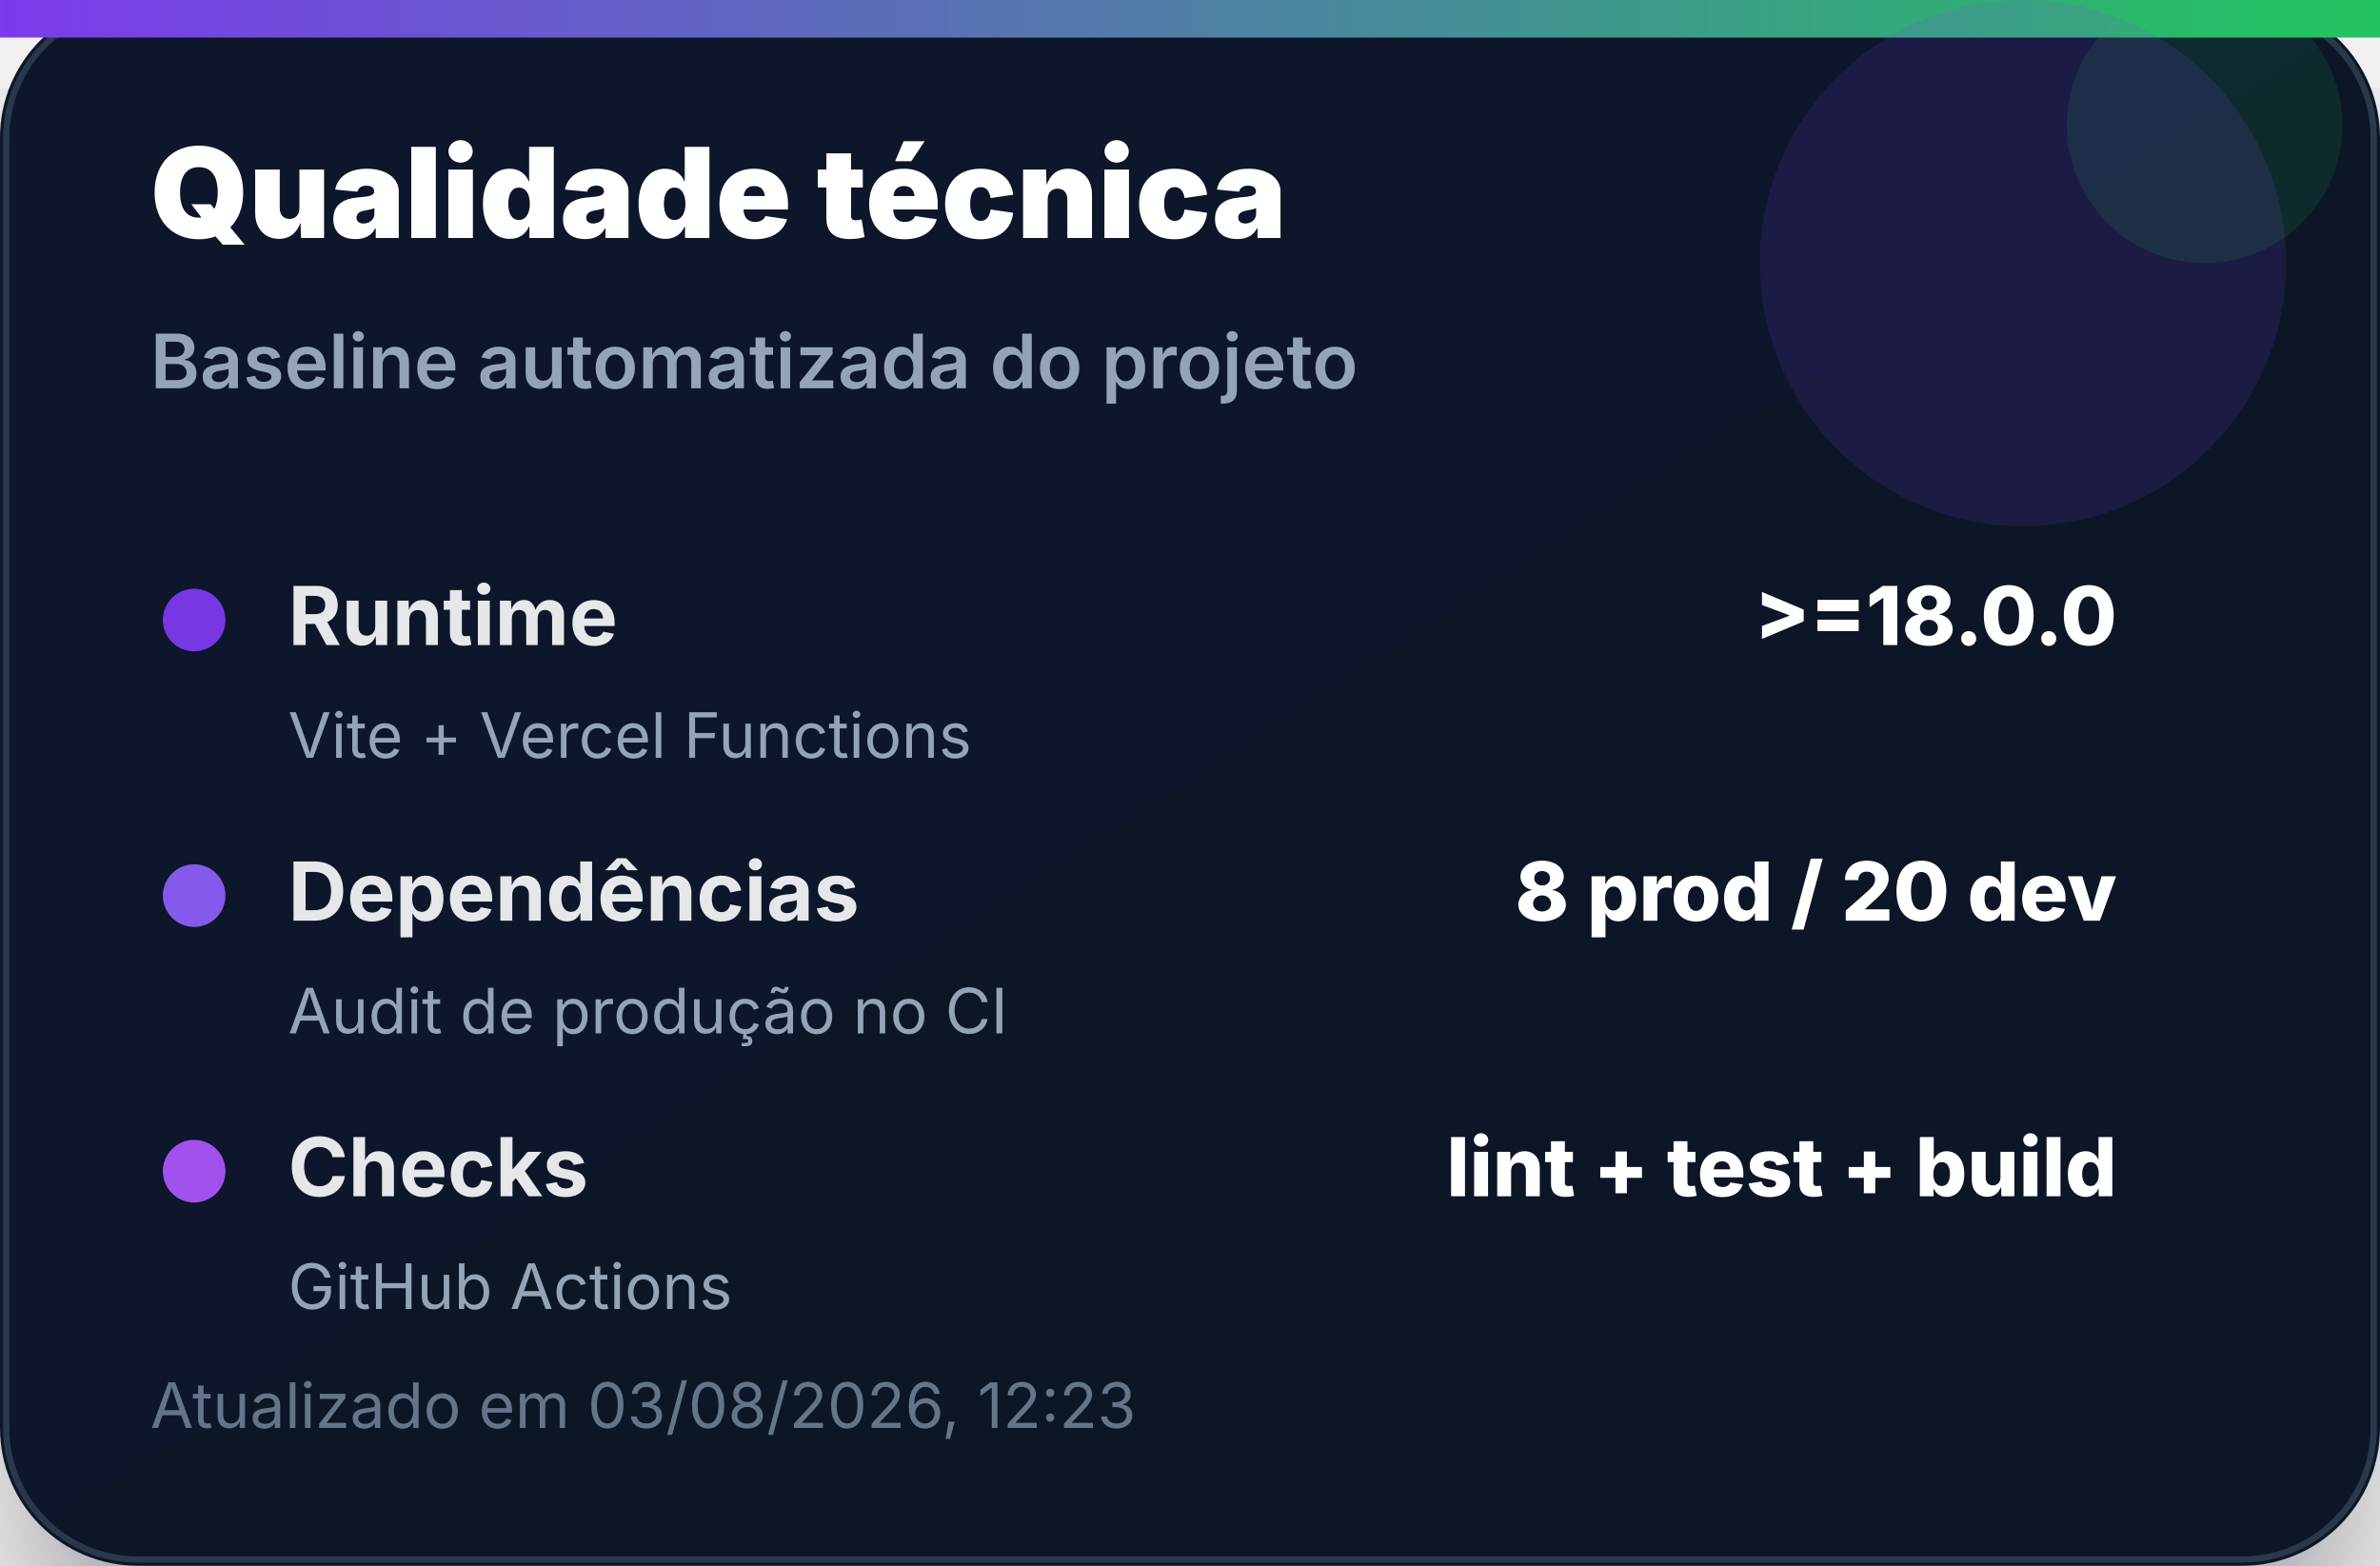
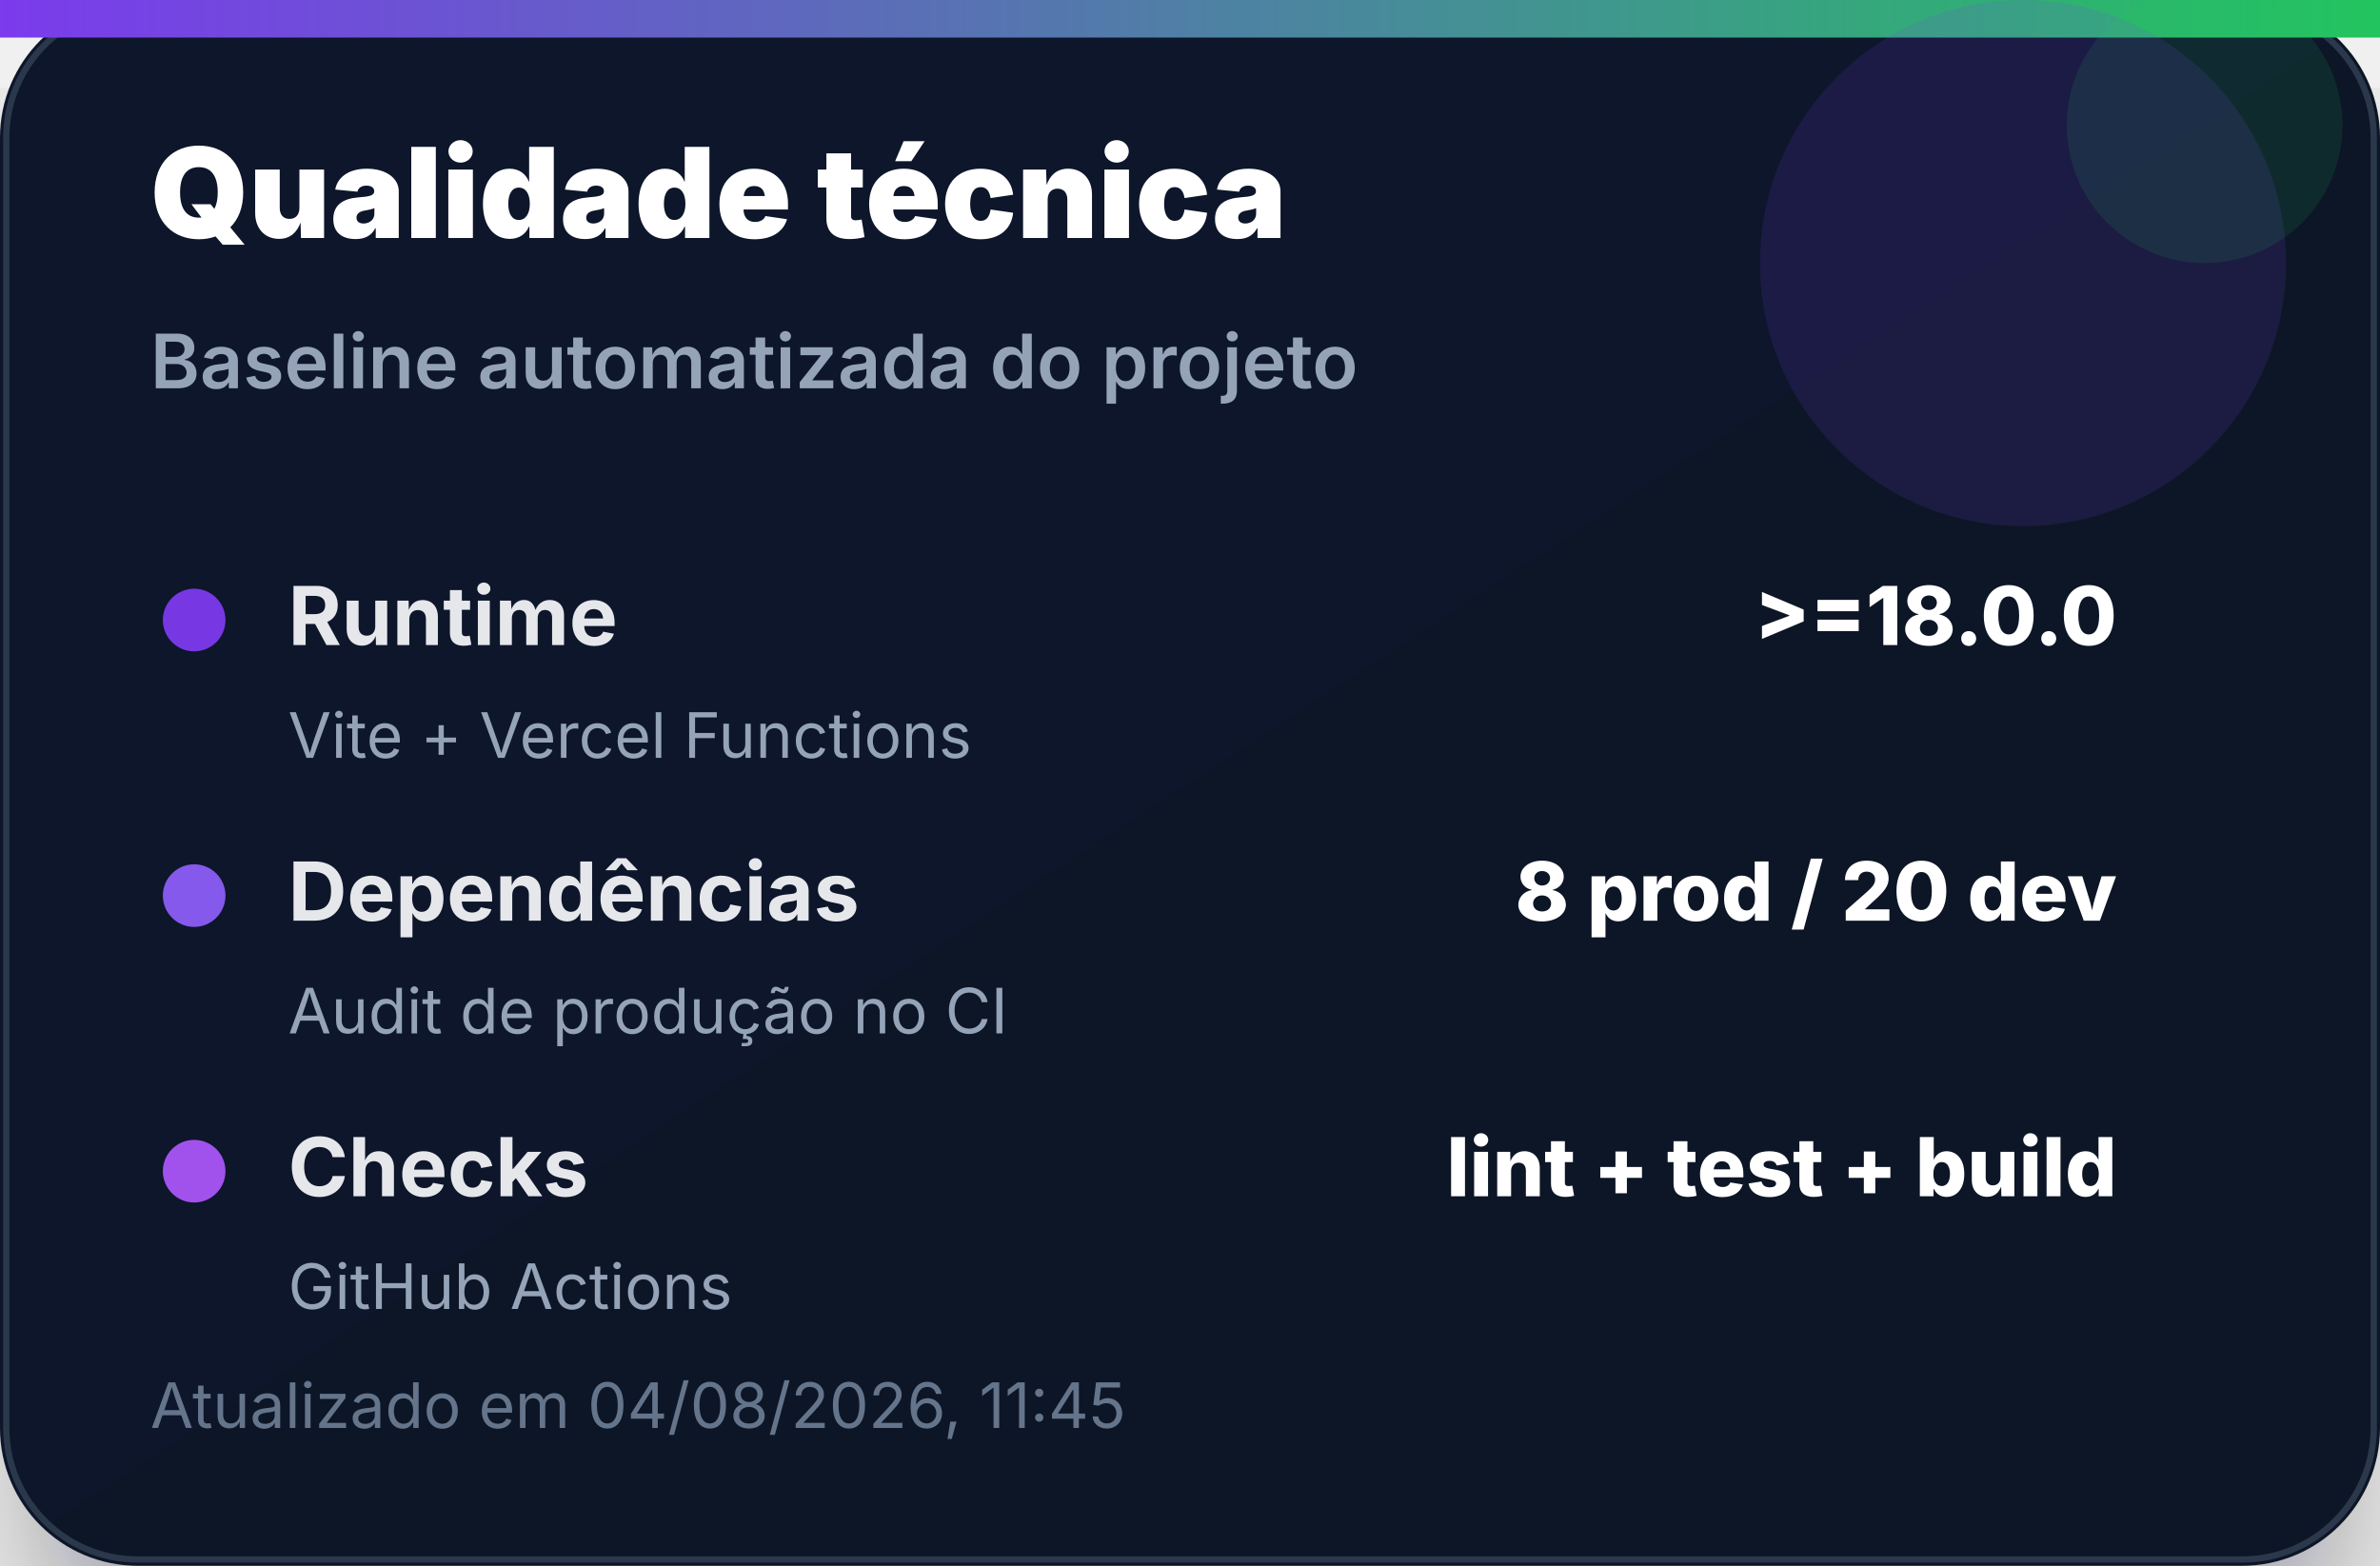
<svg xmlns="http://www.w3.org/2000/svg" width="380" height="250" viewBox="0 0 380 250" role="img" aria-label="Qualidade técnica">
  <defs>
    <linearGradient id="bg" x1="0" x2="1" y1="0" y2="1">
      <stop offset="0%" stop-color="#0f172a" />
      <stop offset="100%" stop-color="#111827" />
    </linearGradient>
    <linearGradient id="accent" x1="0" x2="1">
      <stop offset="0%" stop-color="#7c3aed" />
      <stop offset="100%" stop-color="#22c55e" />
    </linearGradient>
    <filter id="shadow" x="-20%" y="-20%" width="140%" height="140%">
      <feDropShadow dx="0" dy="14" stdDeviation="14" flood-color="#020617" flood-opacity="0.35" />
    </filter>
  </defs>
  <rect width="380" height="250" rx="22" fill="url(#bg)" filter="url(#shadow)" />
  <rect x="1" y="1" width="378" height="248" rx="21" fill="none" stroke="#334155" stroke-opacity="0.8" />
  <rect x="0" y="0" width="380" height="6" fill="url(#accent)" />
  <circle cx="323" cy="42" r="42" fill="#7c3aed" opacity="0.14" />
  <circle cx="352" cy="20" r="22" fill="#22c55e" opacity="0.12" />
  <text x="24" y="38" font-family="Inter, Segoe UI, Arial, sans-serif" font-size="20" font-weight="900" fill="#ffffff">Qualidade técnica</text>
  <text x="24" y="62" font-family="Inter, Segoe UI, Arial, sans-serif" font-size="12" font-weight="600" fill="#94a3b8">Baseline automatizada do projeto</text>
  <g transform="translate(24 92)">
    <circle cx="7" cy="7" r="5" fill="#7c3aed" opacity="0.95" />
    <text x="22" y="11" font-family="Inter, Segoe UI, Arial, sans-serif" font-size="13" font-weight="700" fill="#e5e7eb">Runtime</text>
    <text x="314" y="11" text-anchor="end" font-family="Inter, Segoe UI, Arial, sans-serif" font-size="13" font-weight="800" fill="#ffffff">&gt;=18.0.0</text>
    <text x="22" y="29" font-family="Inter, Segoe UI, Arial, sans-serif" font-size="10" fill="#94a3b8">Vite + Vercel Functions</text>
  </g>
  <g transform="translate(24 136)">
    <circle cx="7" cy="7" r="5" fill="#8b5cf6" opacity="0.95" />
    <text x="22" y="11" font-family="Inter, Segoe UI, Arial, sans-serif" font-size="13" font-weight="700" fill="#e5e7eb">Dependências</text>
    <text x="314" y="11" text-anchor="end" font-family="Inter, Segoe UI, Arial, sans-serif" font-size="13" font-weight="800" fill="#ffffff">8 prod / 20 dev</text>
    <text x="22" y="29" font-family="Inter, Segoe UI, Arial, sans-serif" font-size="10" fill="#94a3b8">Audit de produção no CI</text>
  </g>
  <g transform="translate(24 180)">
    <circle cx="7" cy="7" r="5" fill="#a855f7" opacity="0.95" />
    <text x="22" y="11" font-family="Inter, Segoe UI, Arial, sans-serif" font-size="13" font-weight="700" fill="#e5e7eb">Checks</text>
    <text x="314" y="11" text-anchor="end" font-family="Inter, Segoe UI, Arial, sans-serif" font-size="13" font-weight="800" fill="#ffffff">lint + test + build</text>
    <text x="22" y="29" font-family="Inter, Segoe UI, Arial, sans-serif" font-size="10" fill="#94a3b8">GitHub Actions</text>
  </g>
-   <text x="24" y="228" font-family="Inter, Segoe UI, Arial, sans-serif" font-size="10" fill="#64748b">Atualizado em 03/08/2026, 12:23</text>
+   <text x="24" y="228" font-family="Inter, Segoe UI, Arial, sans-serif" font-size="10" fill="#64748b">Atualizado em 04/08/2026, 11:45</text>
</svg>
